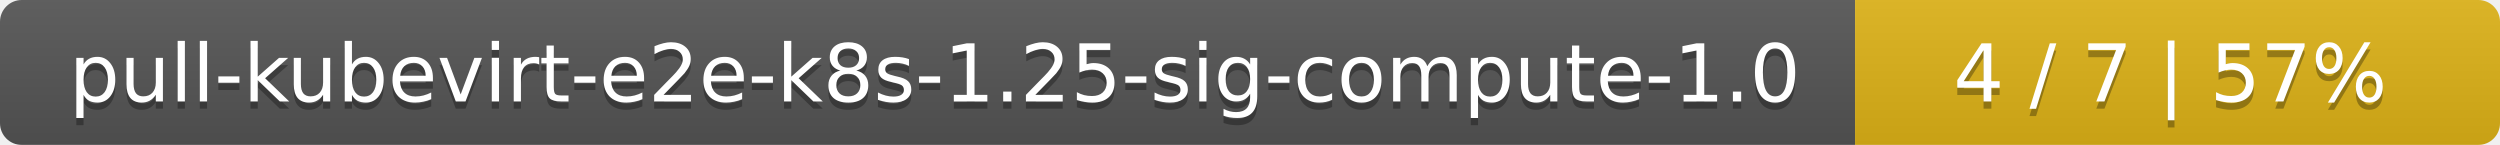
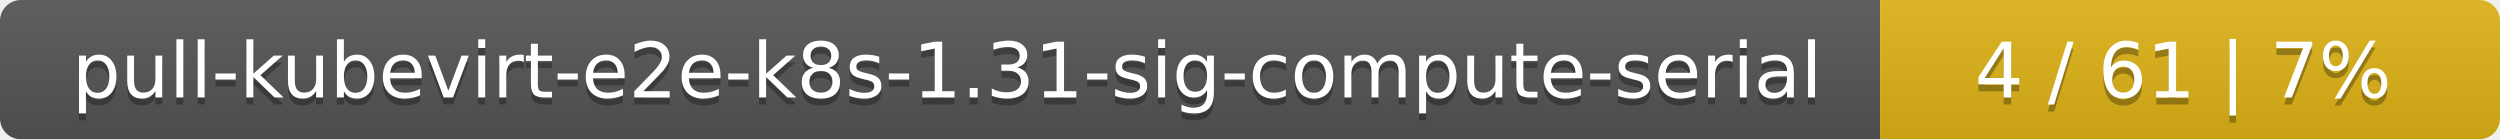
- <svg xmlns="http://www.w3.org/2000/svg" width="345" height="20">
+ <svg xmlns="http://www.w3.org/2000/svg" width="359" height="20">
  <linearGradient id="smooth" x2="0" y2="100%">
    <stop offset="0" stop-color="#bbb" stop-opacity=".1" />
    <stop offset="1" stop-opacity=".1" />
  </linearGradient>
  <mask id="round">
-     <rect width="345" height="20" rx="3" fill="#fff" />
+     <rect width="359" height="20" rx="3" fill="#fff" />
  </mask>
  <g mask="url(#round)">
-     <rect width="256" height="20" fill="#555" />
-     <rect x="256" width="89" height="20" fill="#dfb317" />
-     <rect width="345" height="20" fill="url(#smooth)" />
+     <rect width="270" height="20" fill="#555" />
+     <rect x="270" width="89" height="20" fill="#dfb317" />
+     <rect width="359" height="20" fill="url(#smooth)" />
  </g>
  <g fill="#fff" text-anchor="middle" font-family="DejaVu Sans,Verdana,Geneva,sans-serif" font-size="11">
-     <text x="129" y="15" fill="#010101" fill-opacity=".3">pull-kubevirt-e2e-k8s-1.25-sig-compute-1.0</text>
-     <text x="129" y="14">pull-kubevirt-e2e-k8s-1.25-sig-compute-1.0</text>
-     <text x="299.5" y="15" fill="#010101" fill-opacity=".3">4 / 7    |    57%</text>
-     <text x="299.5" y="14">4 / 7    |    57%</text>
+     <text x="136" y="15" fill="#010101" fill-opacity=".3">pull-kubevirt-e2e-k8s-1.31-sig-compute-serial</text>
+     <text x="136" y="14">pull-kubevirt-e2e-k8s-1.31-sig-compute-serial</text>
+     <text x="313.5" y="15" fill="#010101" fill-opacity=".3">4 / 61    |    7%</text>
+     <text x="313.5" y="14">4 / 61    |    7%</text>
  </g>
</svg>
